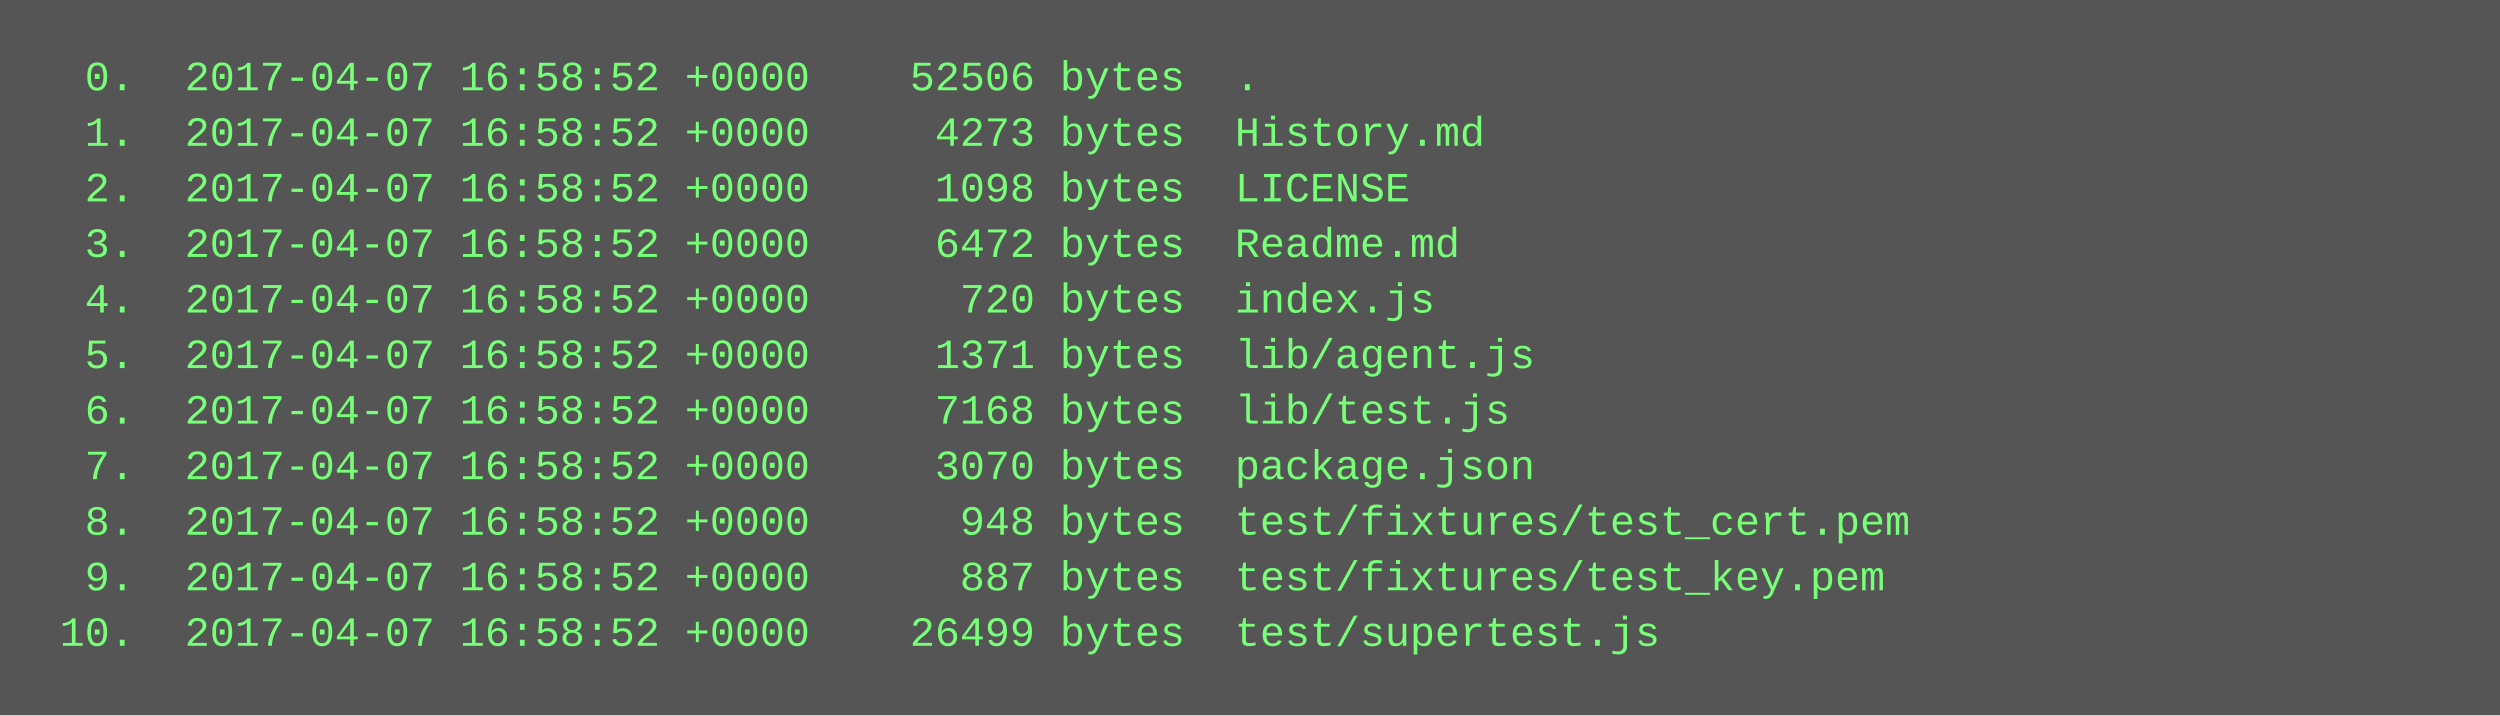
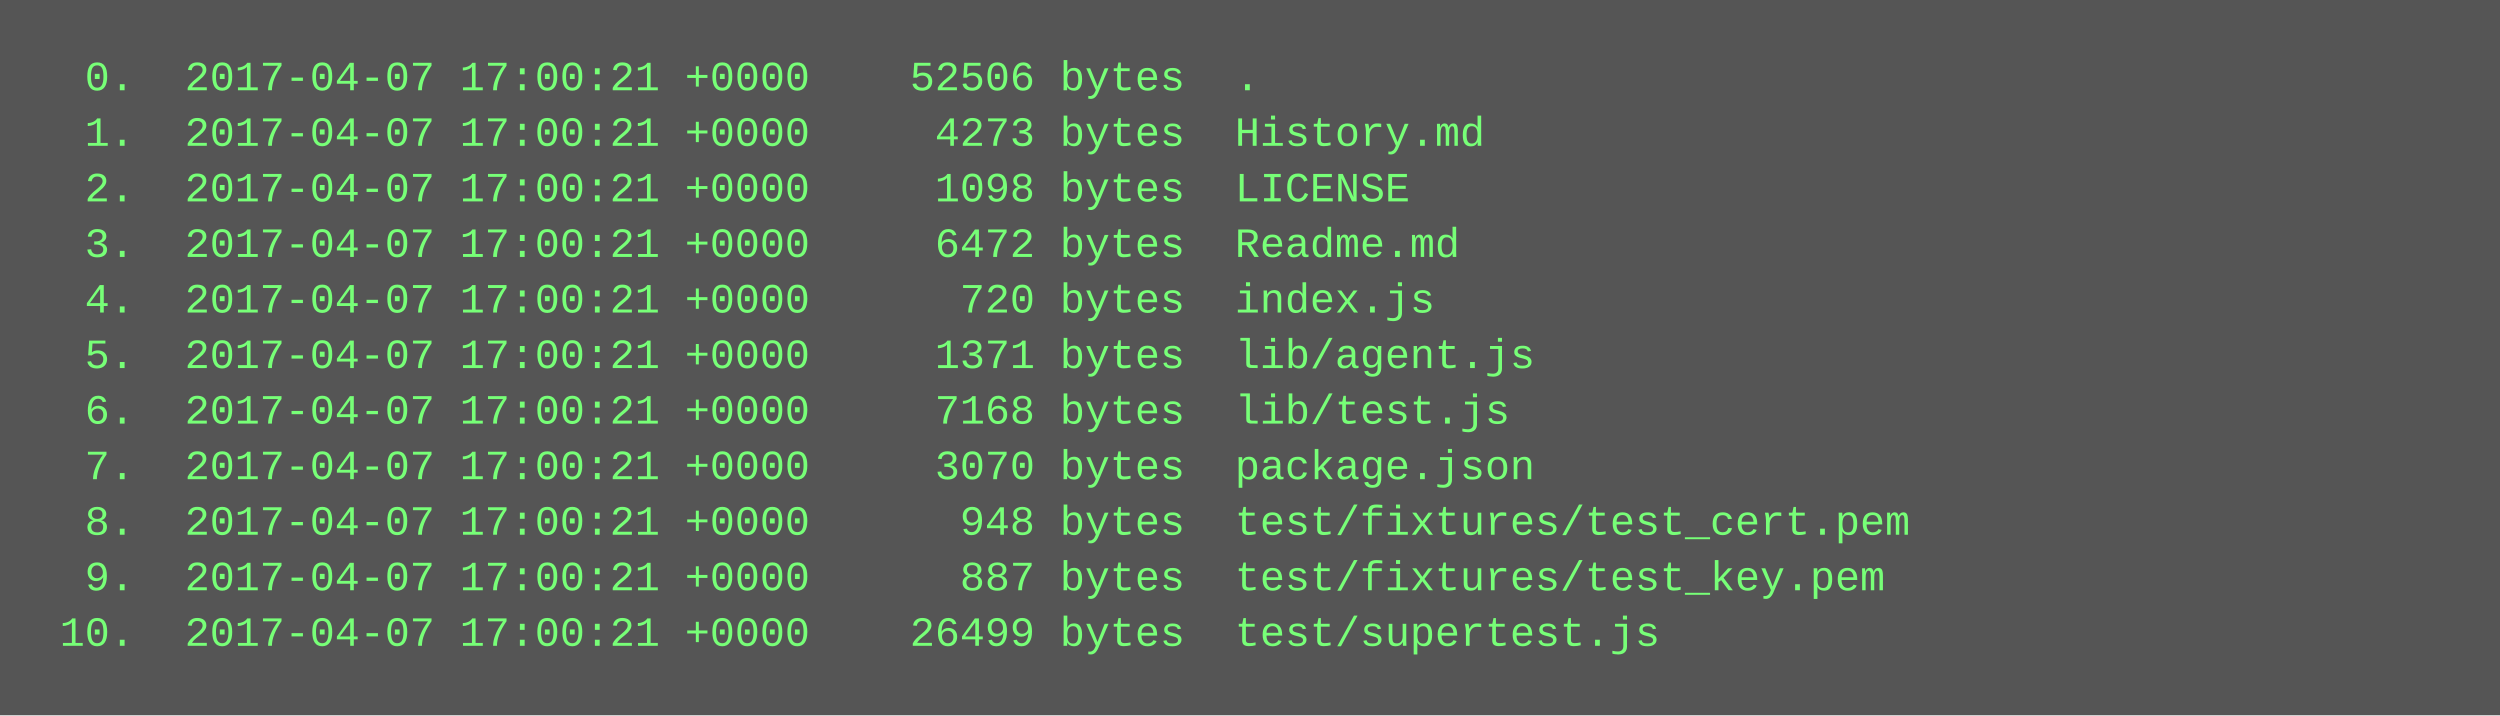
<svg xmlns="http://www.w3.org/2000/svg" height="206" width="720">
  <rect height="206" fill="#555" width="720" />
  <text fill="#7f7" font-family="Courier New" font-size="12" xml:space="preserve">
-     <tspan x="10" y="26">  0.  2017-04-07 16:58:52 +0000    52506 bytes  .</tspan>
-     <tspan x="10" y="42">  1.  2017-04-07 16:58:52 +0000     4273 bytes  History.md</tspan>
-     <tspan x="10" y="58">  2.  2017-04-07 16:58:52 +0000     1098 bytes  LICENSE</tspan>
-     <tspan x="10" y="74">  3.  2017-04-07 16:58:52 +0000     6472 bytes  Readme.md</tspan>
-     <tspan x="10" y="90">  4.  2017-04-07 16:58:52 +0000      720 bytes  index.js</tspan>
-     <tspan x="10" y="106">  5.  2017-04-07 16:58:52 +0000     1371 bytes  lib/agent.js</tspan>
-     <tspan x="10" y="122">  6.  2017-04-07 16:58:52 +0000     7168 bytes  lib/test.js</tspan>
-     <tspan x="10" y="138">  7.  2017-04-07 16:58:52 +0000     3070 bytes  package.json</tspan>
-     <tspan x="10" y="154">  8.  2017-04-07 16:58:52 +0000      948 bytes  test/fixtures/test_cert.pem</tspan>
-     <tspan x="10" y="170">  9.  2017-04-07 16:58:52 +0000      887 bytes  test/fixtures/test_key.pem</tspan>
-     <tspan x="10" y="186"> 10.  2017-04-07 16:58:52 +0000    26499 bytes  test/supertest.js</tspan>
+     <tspan x="10" y="26">  0.  2017-04-07 17:00:21 +0000    52506 bytes  .</tspan>
+     <tspan x="10" y="42">  1.  2017-04-07 17:00:21 +0000     4273 bytes  History.md</tspan>
+     <tspan x="10" y="58">  2.  2017-04-07 17:00:21 +0000     1098 bytes  LICENSE</tspan>
+     <tspan x="10" y="74">  3.  2017-04-07 17:00:21 +0000     6472 bytes  Readme.md</tspan>
+     <tspan x="10" y="90">  4.  2017-04-07 17:00:21 +0000      720 bytes  index.js</tspan>
+     <tspan x="10" y="106">  5.  2017-04-07 17:00:21 +0000     1371 bytes  lib/agent.js</tspan>
+     <tspan x="10" y="122">  6.  2017-04-07 17:00:21 +0000     7168 bytes  lib/test.js</tspan>
+     <tspan x="10" y="138">  7.  2017-04-07 17:00:21 +0000     3070 bytes  package.json</tspan>
+     <tspan x="10" y="154">  8.  2017-04-07 17:00:21 +0000      948 bytes  test/fixtures/test_cert.pem</tspan>
+     <tspan x="10" y="170">  9.  2017-04-07 17:00:21 +0000      887 bytes  test/fixtures/test_key.pem</tspan>
+     <tspan x="10" y="186"> 10.  2017-04-07 17:00:21 +0000    26499 bytes  test/supertest.js</tspan>
  </text>
</svg>
